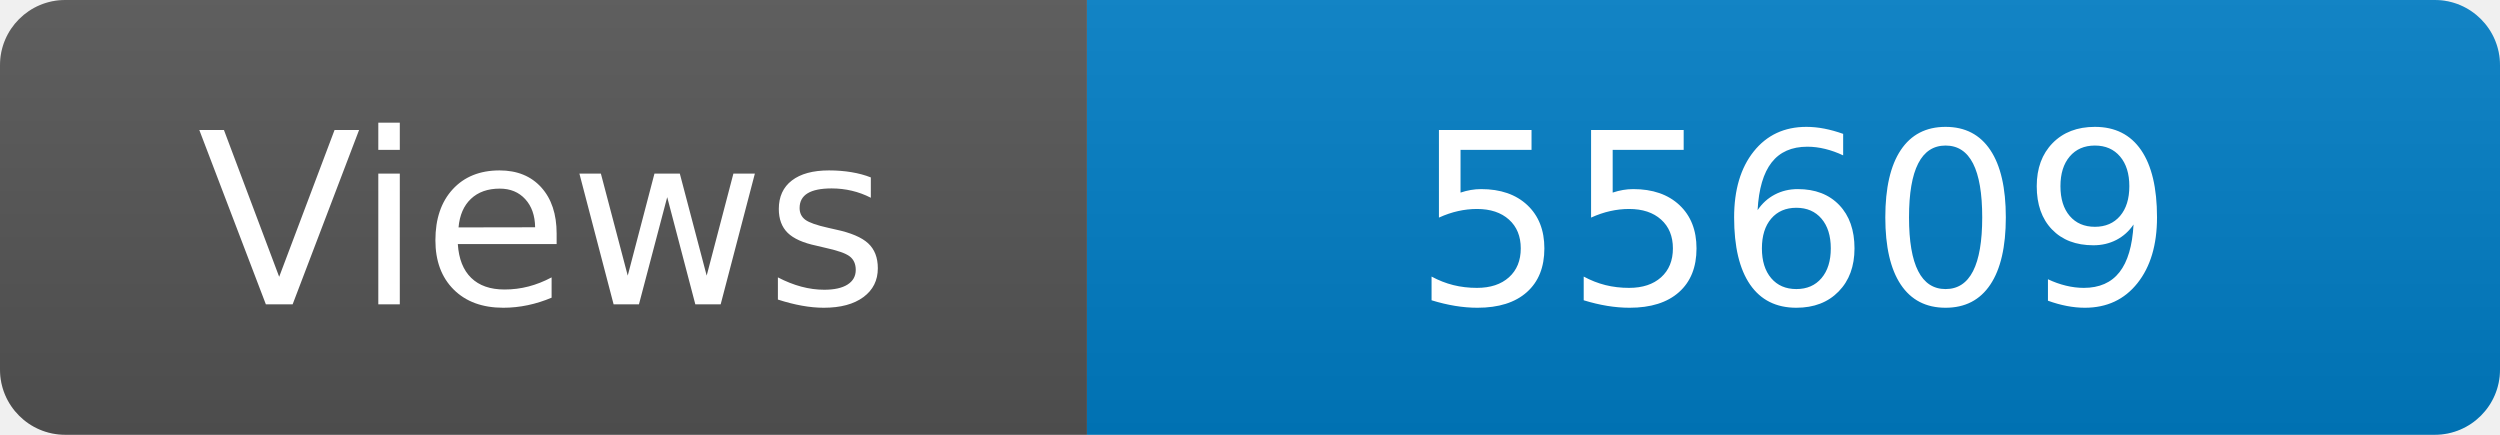
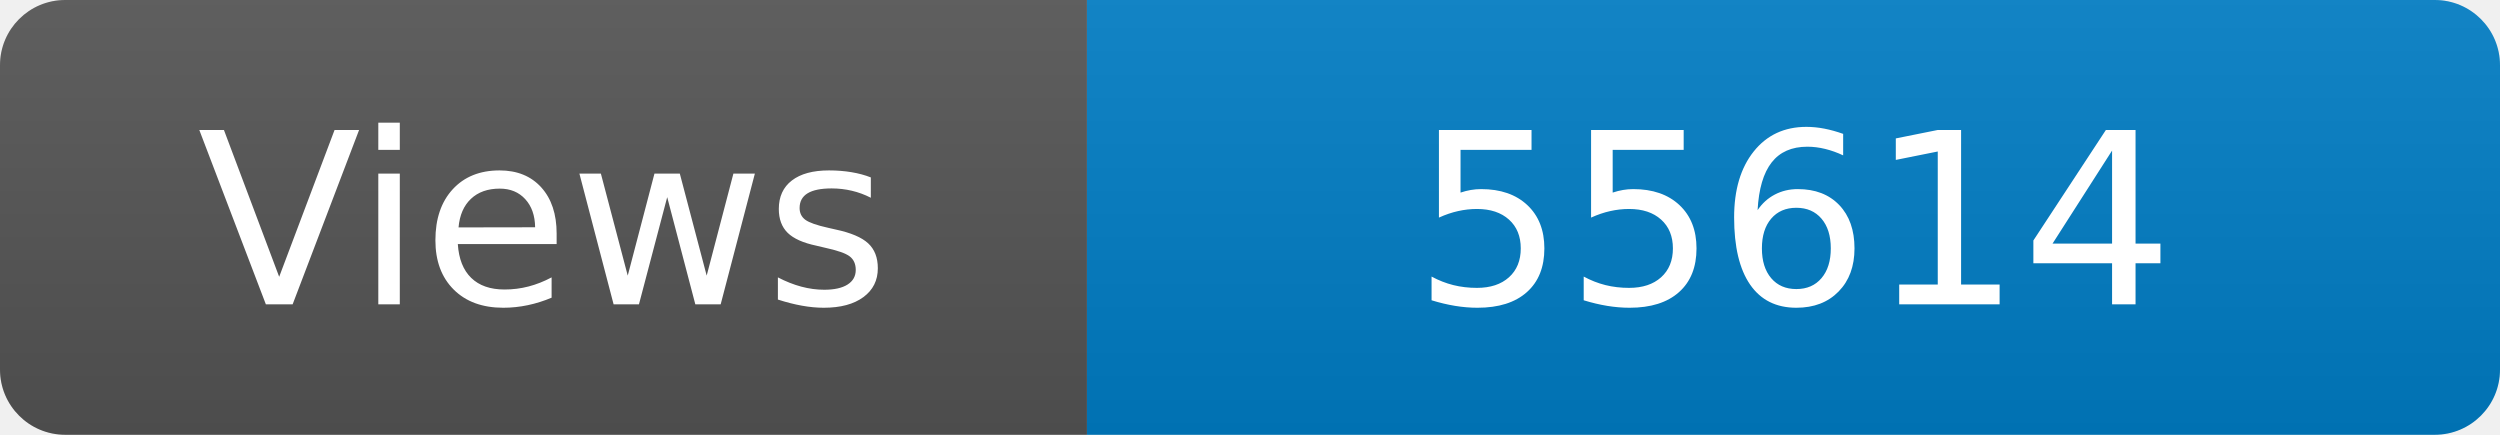
<svg xmlns="http://www.w3.org/2000/svg" width="115" height="20" role="img" aria-label="Maintained?: yes">
  <linearGradient id="s" x2="0" y2="100%">
    <stop offset="0" stop-color="#bbb" stop-opacity=".1" />
    <stop offset="1" stop-opacity=".1" />
  </linearGradient>
  <clipPath id="r">
    <rect width="115" height="20" rx="3" fill="#fff" />
  </clipPath>
  <g clip-path="url(#r)">
    <rect width="50" height="20" fill="#555" />
    <rect x="50" width="160" height="20" fill="#007ec6" />
    <rect width="115" height="20" fill="url(#s)" />
  </g>
  <g fill="#fff" text-anchor="middle" font-family="Verdana,Geneva,DejaVu Sans,sans-serif" font-size="110">
    <text x="250" y="140" transform="scale(.1)" fill="#fff">Views</text>
-     <text x="825" y="140" transform="scale(.1)" fill="#fff">55609</text>
+     <text x="825" y="140" transform="scale(.1)" fill="#fff">55614</text>
  </g>
</svg>
